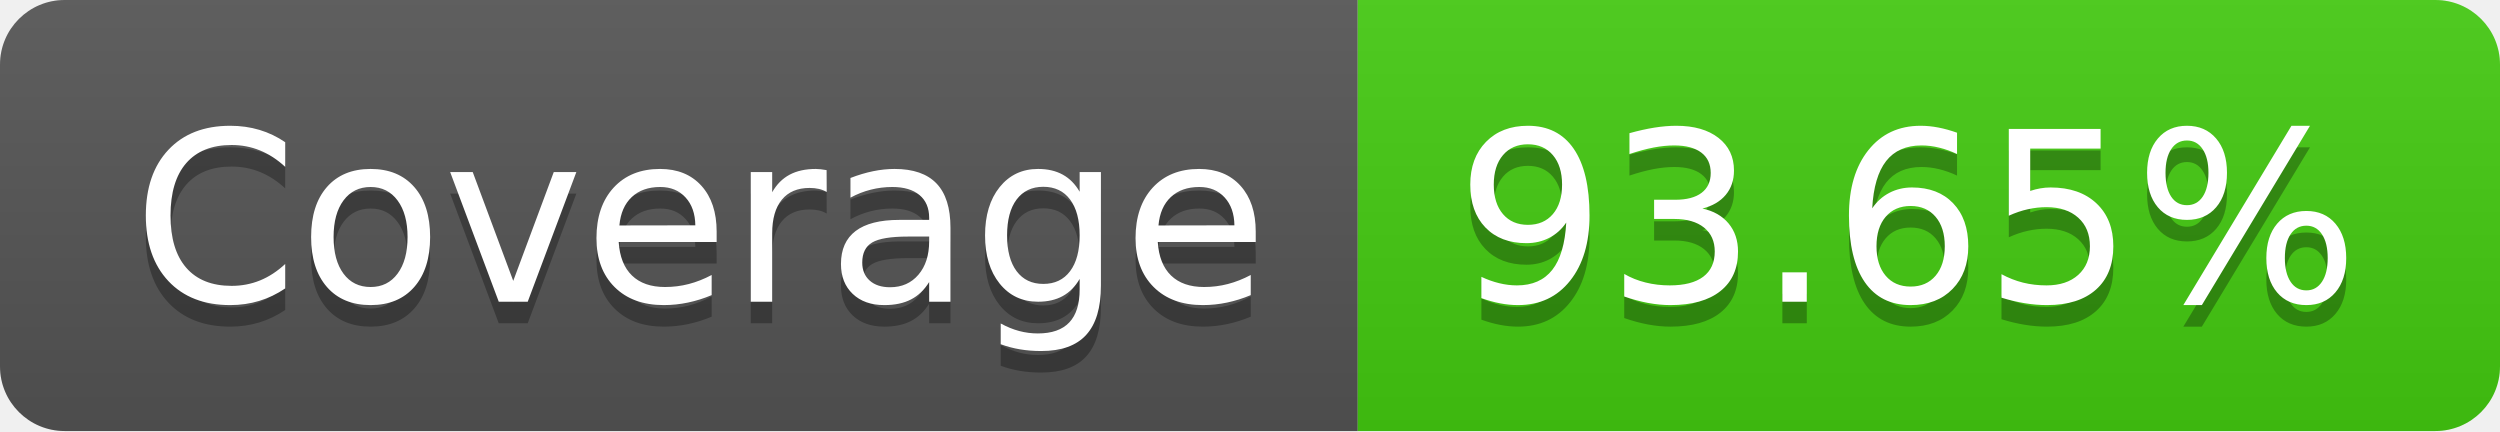
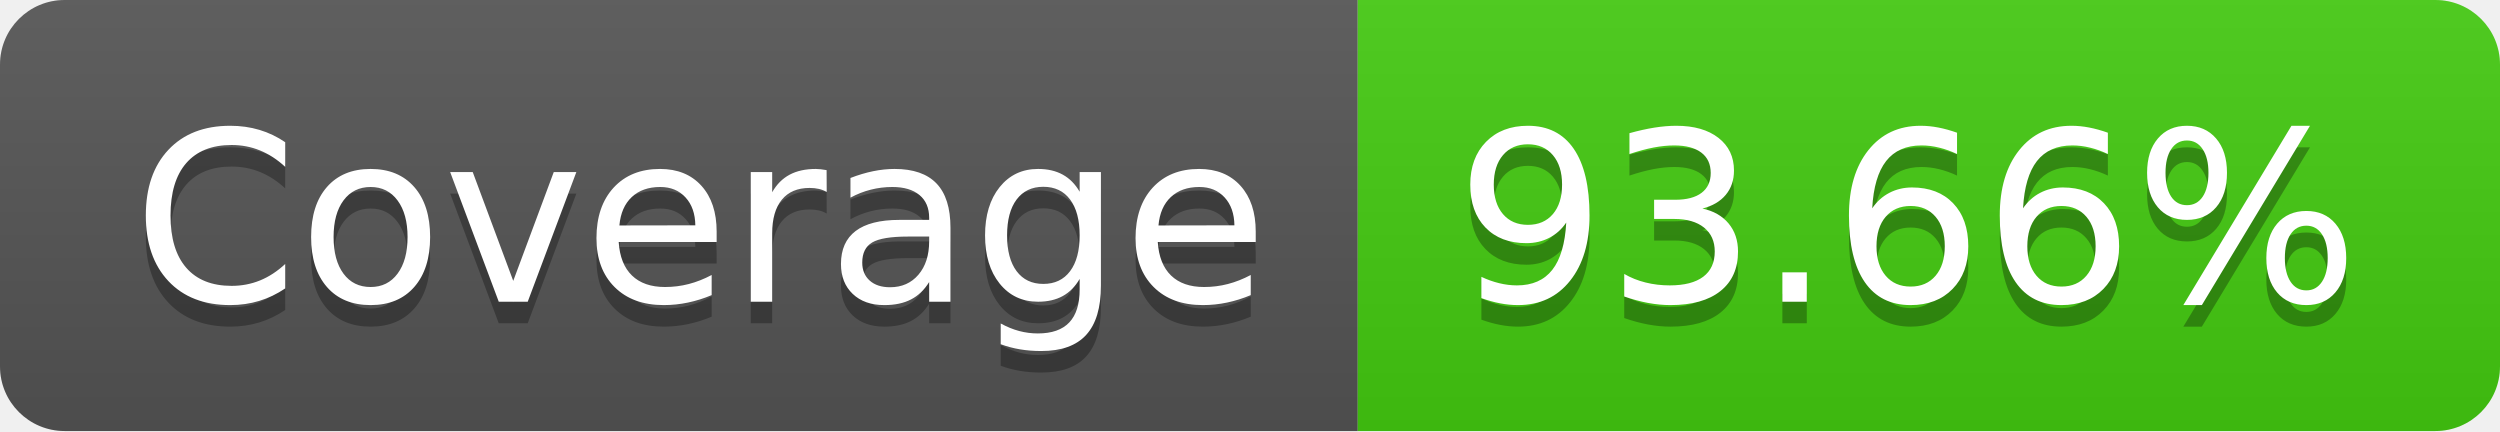
- <svg xmlns="http://www.w3.org/2000/svg" width="116" height="20" role="img" aria-label="Coverage: 93.65%">
+ <svg xmlns="http://www.w3.org/2000/svg" width="116" height="20" role="img" aria-label="Coverage: 93.66%">
  <linearGradient id="s" x2="0" y2="100%">
    <stop offset="0" stop-color="#bbb" stop-opacity=".1" />
    <stop offset="1" stop-opacity=".1" />
  </linearGradient>
  <clipPath id="r">
    <rect width="116" height="20" rx="3" fill="#fff" />
  </clipPath>
  <g clip-path="url(#r)">
    <rect width="63" height="20" fill="#555" />
    <rect x="63" width="53" height="20" fill="#4c1" />
    <rect width="116" height="20" fill="url(#s)" />
  </g>
  <g fill="#fff" text-anchor="middle" font-family="Verdana,Geneva,DejaVu Sans,sans-serif" text-rendering="geometricPrecision" font-size="110">
    <text aria-hidden="true" x="325" y="150" fill="#010101" fill-opacity=".3" transform="scale(.1)" textLength="530">Coverage</text>
    <text x="325" y="140" transform="scale(.1)" fill="#fff" textLength="530">Coverage</text>
-     <text aria-hidden="true" x="885" y="150" fill="#010101" fill-opacity=".3" transform="scale(.1)" textLength="430">93.65%</text>
-     <text x="885" y="140" transform="scale(.1)" fill="#fff" textLength="430">93.65%</text>
+     <text aria-hidden="true" x="885" y="150" fill="#010101" fill-opacity=".3" transform="scale(.1)" textLength="430">93.66%</text>
+     <text x="885" y="140" transform="scale(.1)" fill="#fff" textLength="430">93.66%</text>
  </g>
</svg>
